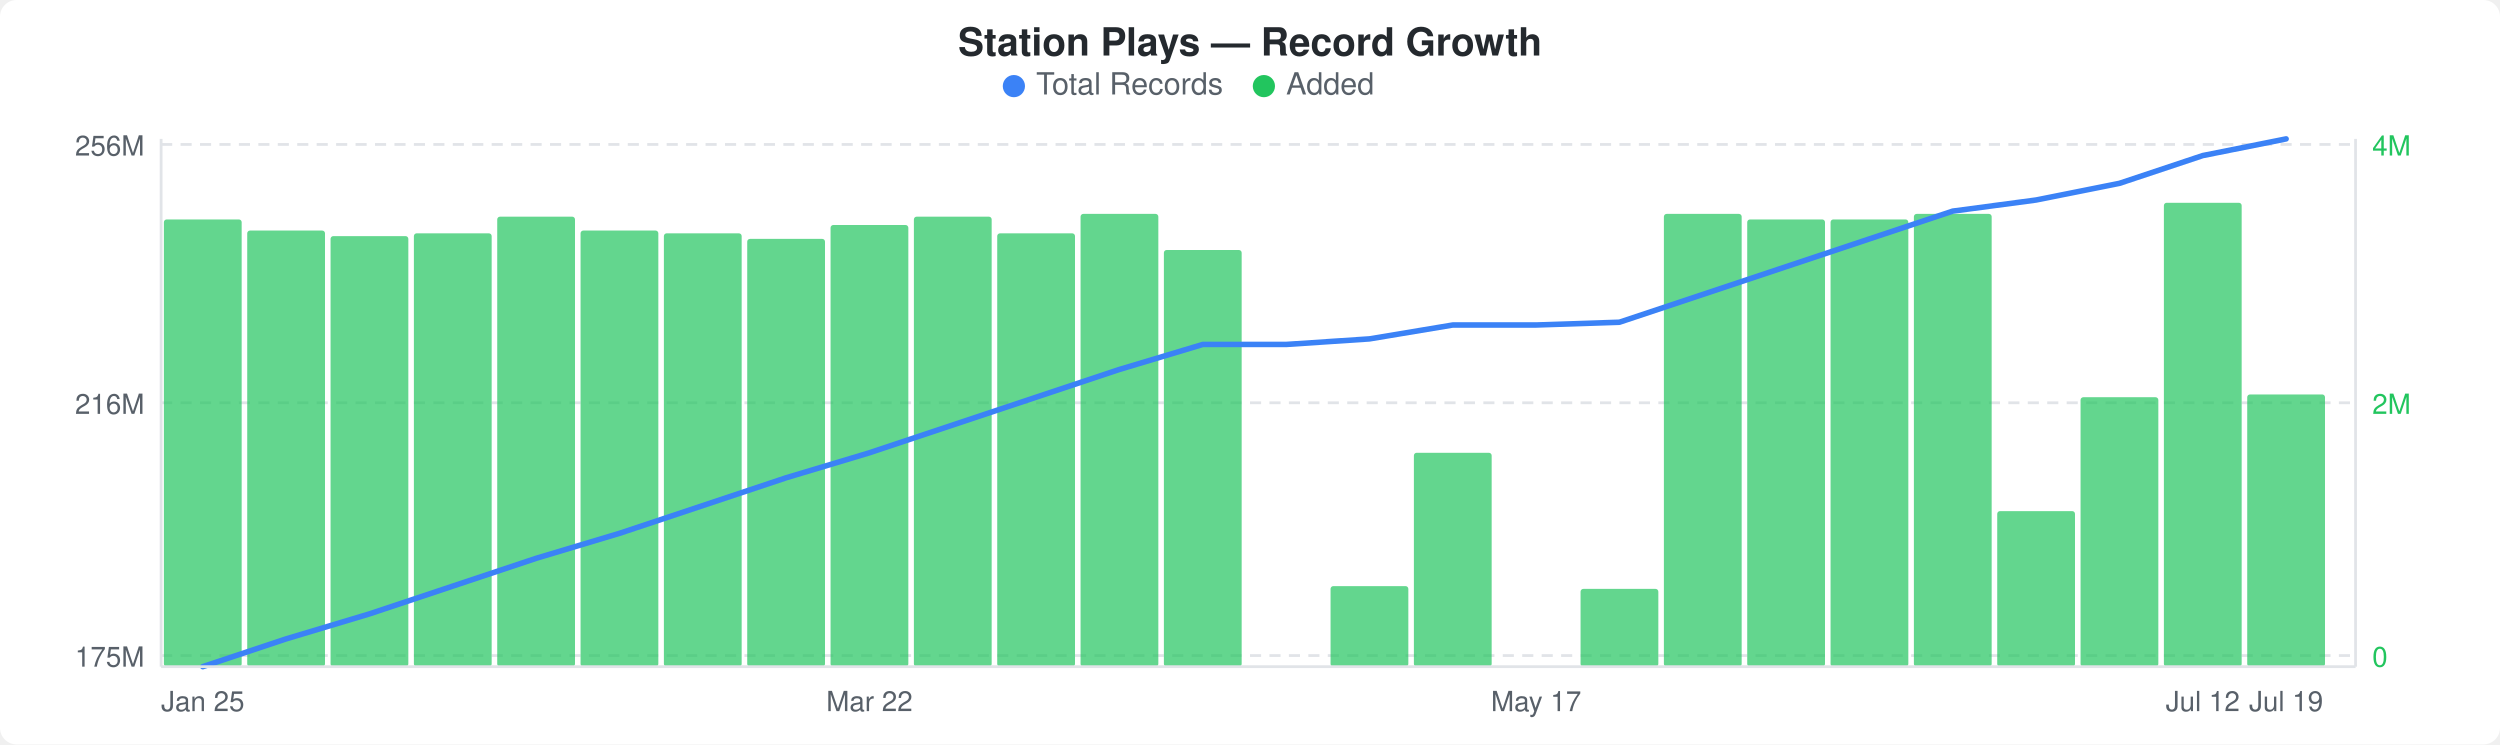
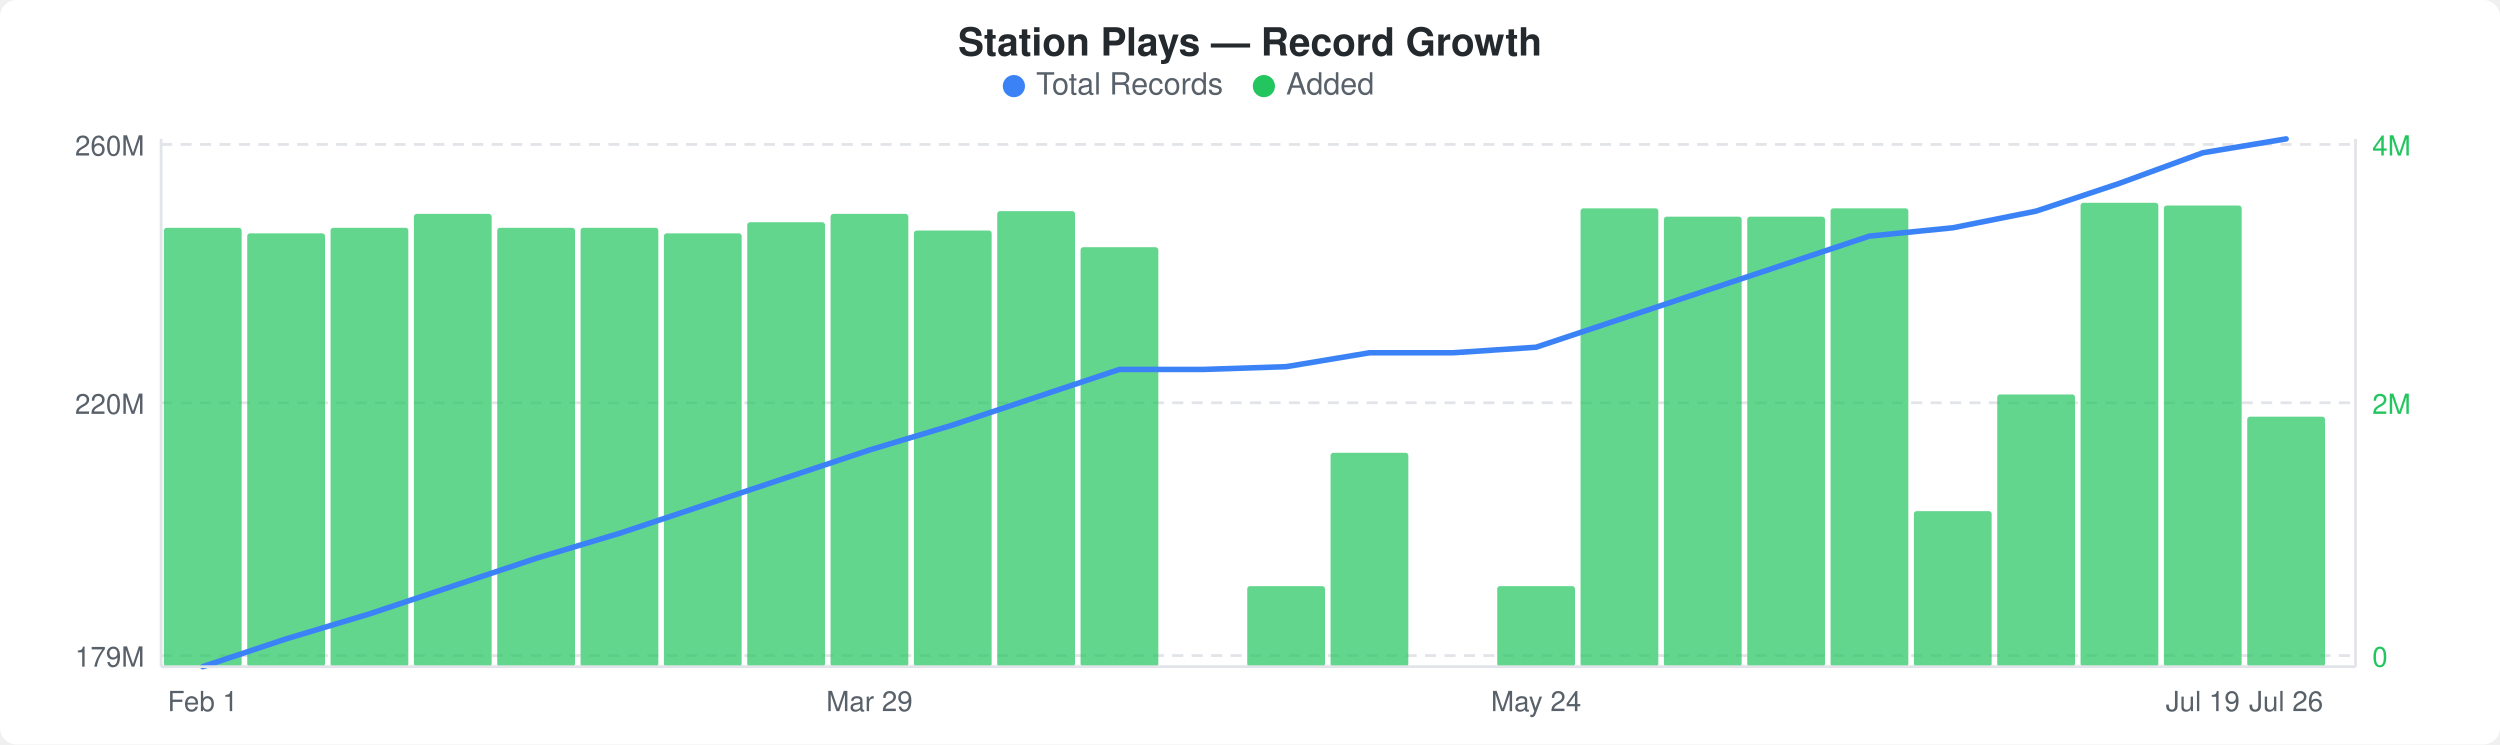
<svg xmlns="http://www.w3.org/2000/svg" width="900" height="268" viewBox="0 0 900 268">
  <rect width="900" height="268" fill="#ffffff" rx="6" ry="6" />
  <text x="450" y="20" text-anchor="middle" font-family="-apple-system, BlinkMacSystemFont, &quot;Segoe UI&quot;, Helvetica, Arial, sans-serif" font-size="14" font-weight="600" fill="#24292e">Station Plays — Record Growth</text>
  <circle cx="365" cy="31" r="4" fill="#3b82f6" />
  <text x="373" y="34" font-family="-apple-system, BlinkMacSystemFont, &quot;Segoe UI&quot;, Helvetica, Arial, sans-serif" font-size="11" fill="#586069">Total Records</text>
  <circle cx="455" cy="31" r="4" fill="#22c55e" />
  <text x="463" y="34" font-family="-apple-system, BlinkMacSystemFont, &quot;Segoe UI&quot;, Helvetica, Arial, sans-serif" font-size="11" fill="#586069">Added</text>
  <line x1="58" y1="52" x2="848" y2="52" stroke="#e1e4e8" stroke-width="1" stroke-dasharray="4,3" />
  <line x1="58" y1="145" x2="848" y2="145" stroke="#e1e4e8" stroke-width="1" stroke-dasharray="4,3" />
  <line x1="58" y1="236" x2="848" y2="236" stroke="#e1e4e8" stroke-width="1" stroke-dasharray="4,3" />
-   <rect x="59" y="79" width="28" height="161" rx="1" fill="#22c55eb3" />
-   <rect x="89" y="83" width="28" height="157" rx="1" fill="#22c55eb3" />
-   <rect x="119" y="85" width="28" height="155" rx="1" fill="#22c55eb3" />
-   <rect x="149" y="84" width="28" height="156" rx="1" fill="#22c55eb3" />
-   <rect x="179" y="78" width="28" height="162" rx="1" fill="#22c55eb3" />
-   <rect x="209" y="83" width="28" height="157" rx="1" fill="#22c55eb3" />
+   <rect x="59" y="82" width="28" height="158" rx="1" fill="#22c55eb3" />
+   <rect x="89" y="84" width="28" height="156" rx="1" fill="#22c55eb3" />
+   <rect x="119" y="82" width="28" height="158" rx="1" fill="#22c55eb3" />
+   <rect x="149" y="77" width="28" height="163" rx="1" fill="#22c55eb3" />
+   <rect x="179" y="82" width="28" height="158" rx="1" fill="#22c55eb3" />
+   <rect x="209" y="82" width="28" height="158" rx="1" fill="#22c55eb3" />
  <rect x="239" y="84" width="28" height="156" rx="1" fill="#22c55eb3" />
-   <rect x="269" y="86" width="28" height="154" rx="1" fill="#22c55eb3" />
-   <rect x="299" y="81" width="28" height="159" rx="1" fill="#22c55eb3" />
-   <rect x="329" y="78" width="28" height="162" rx="1" fill="#22c55eb3" />
-   <rect x="359" y="84" width="28" height="156" rx="1" fill="#22c55eb3" />
-   <rect x="389" y="77" width="28" height="163" rx="1" fill="#22c55eb3" />
-   <rect x="419" y="90" width="28" height="150" rx="1" fill="#22c55eb3" />
-   <rect x="479" y="211" width="28" height="29" rx="1" fill="#22c55eb3" />
-   <rect x="509" y="163" width="28" height="77" rx="1" fill="#22c55eb3" />
-   <rect x="569" y="212" width="28" height="28" rx="1" fill="#22c55eb3" />
-   <rect x="599" y="77" width="28" height="163" rx="1" fill="#22c55eb3" />
-   <rect x="629" y="79" width="28" height="161" rx="1" fill="#22c55eb3" />
-   <rect x="659" y="79" width="28" height="161" rx="1" fill="#22c55eb3" />
-   <rect x="689" y="77" width="28" height="163" rx="1" fill="#22c55eb3" />
-   <rect x="719" y="184" width="28" height="56" rx="1" fill="#22c55eb3" />
-   <rect x="749" y="143" width="28" height="97" rx="1" fill="#22c55eb3" />
-   <rect x="779" y="73" width="28" height="167" rx="1" fill="#22c55eb3" />
-   <rect x="809" y="142" width="28" height="98" rx="1" fill="#22c55eb3" />
-   <polyline points="73,240 103,230 133,221 163,211 193,201 223,192 253,182 283,172 313,163 343,153 373,143 403,133 433,124 463,124 493,122 523,117 553,117 583,116 613,106 643,96 673,86 703,76 733,72 763,66 793,56 823,50" fill="none" stroke="#3b82f6" stroke-width="2" stroke-linejoin="round" stroke-linecap="round" />
-   <text x="52" y="56" text-anchor="end" font-family="-apple-system, BlinkMacSystemFont, &quot;Segoe UI&quot;, Helvetica, Arial, sans-serif" font-size="10" fill="#586069">256M</text>
-   <text x="52" y="149" text-anchor="end" font-family="-apple-system, BlinkMacSystemFont, &quot;Segoe UI&quot;, Helvetica, Arial, sans-serif" font-size="10" fill="#586069">216M</text>
-   <text x="52" y="240" text-anchor="end" font-family="-apple-system, BlinkMacSystemFont, &quot;Segoe UI&quot;, Helvetica, Arial, sans-serif" font-size="10" fill="#586069">175M</text>
+   <rect x="269" y="80" width="28" height="160" rx="1" fill="#22c55eb3" />
+   <rect x="299" y="77" width="28" height="163" rx="1" fill="#22c55eb3" />
+   <rect x="329" y="83" width="28" height="157" rx="1" fill="#22c55eb3" />
+   <rect x="359" y="76" width="28" height="164" rx="1" fill="#22c55eb3" />
+   <rect x="389" y="89" width="28" height="151" rx="1" fill="#22c55eb3" />
+   <rect x="449" y="211" width="28" height="29" rx="1" fill="#22c55eb3" />
+   <rect x="479" y="163" width="28" height="77" rx="1" fill="#22c55eb3" />
+   <rect x="539" y="211" width="28" height="29" rx="1" fill="#22c55eb3" />
+   <rect x="569" y="75" width="28" height="165" rx="1" fill="#22c55eb3" />
+   <rect x="599" y="78" width="28" height="162" rx="1" fill="#22c55eb3" />
+   <rect x="629" y="78" width="28" height="162" rx="1" fill="#22c55eb3" />
+   <rect x="659" y="75" width="28" height="165" rx="1" fill="#22c55eb3" />
+   <rect x="689" y="184" width="28" height="56" rx="1" fill="#22c55eb3" />
+   <rect x="719" y="142" width="28" height="98" rx="1" fill="#22c55eb3" />
+   <rect x="749" y="73" width="28" height="167" rx="1" fill="#22c55eb3" />
+   <rect x="779" y="74" width="28" height="166" rx="1" fill="#22c55eb3" />
+   <rect x="809" y="150" width="28" height="90" rx="1" fill="#22c55eb3" />
+   <polyline points="73,240 103,230 133,221 163,211 193,201 223,192 253,182 283,172 313,162 343,153 373,143 403,133 433,133 463,132 493,127 523,127 553,125 583,115 613,105 643,95 673,85 703,82 733,76 763,66 793,55 823,50" fill="none" stroke="#3b82f6" stroke-width="2" stroke-linejoin="round" stroke-linecap="round" />
+   <text x="52" y="56" text-anchor="end" font-family="-apple-system, BlinkMacSystemFont, &quot;Segoe UI&quot;, Helvetica, Arial, sans-serif" font-size="10" fill="#586069">260M</text>
+   <text x="52" y="149" text-anchor="end" font-family="-apple-system, BlinkMacSystemFont, &quot;Segoe UI&quot;, Helvetica, Arial, sans-serif" font-size="10" fill="#586069">220M</text>
+   <text x="52" y="240" text-anchor="end" font-family="-apple-system, BlinkMacSystemFont, &quot;Segoe UI&quot;, Helvetica, Arial, sans-serif" font-size="10" fill="#586069">179M</text>
  <text x="854" y="56" text-anchor="start" font-family="-apple-system, BlinkMacSystemFont, &quot;Segoe UI&quot;, Helvetica, Arial, sans-serif" font-size="10" fill="#22c55e">4M</text>
  <text x="854" y="149" text-anchor="start" font-family="-apple-system, BlinkMacSystemFont, &quot;Segoe UI&quot;, Helvetica, Arial, sans-serif" font-size="10" fill="#22c55e">2M</text>
  <text x="854" y="240" text-anchor="start" font-family="-apple-system, BlinkMacSystemFont, &quot;Segoe UI&quot;, Helvetica, Arial, sans-serif" font-size="10" fill="#22c55e">0</text>
  <line x1="58" y1="50" x2="58" y2="240" stroke="#e1e4e8" stroke-width="1" />
  <line x1="58" y1="240" x2="848" y2="240" stroke="#e1e4e8" stroke-width="1" />
  <line x1="848" y1="50" x2="848" y2="240" stroke="#e1e4e8" stroke-width="1" />
-   <text x="73" y="256" text-anchor="middle" font-family="-apple-system, BlinkMacSystemFont, &quot;Segoe UI&quot;, Helvetica, Arial, sans-serif" font-size="10" fill="#586069">Jan 25</text>
-   <text x="313" y="256" text-anchor="middle" font-family="-apple-system, BlinkMacSystemFont, &quot;Segoe UI&quot;, Helvetica, Arial, sans-serif" font-size="10" fill="#586069">Mar 22</text>
-   <text x="553" y="256" text-anchor="middle" font-family="-apple-system, BlinkMacSystemFont, &quot;Segoe UI&quot;, Helvetica, Arial, sans-serif" font-size="10" fill="#586069">May 17</text>
-   <text x="793" y="256" text-anchor="middle" font-family="-apple-system, BlinkMacSystemFont, &quot;Segoe UI&quot;, Helvetica, Arial, sans-serif" font-size="10" fill="#586069">Jul 12</text>
-   <text x="823" y="256" text-anchor="middle" font-family="-apple-system, BlinkMacSystemFont, &quot;Segoe UI&quot;, Helvetica, Arial, sans-serif" font-size="10" fill="#586069">Jul 19</text>
+   <text x="73" y="256" text-anchor="middle" font-family="-apple-system, BlinkMacSystemFont, &quot;Segoe UI&quot;, Helvetica, Arial, sans-serif" font-size="10" fill="#586069">Feb 1</text>
+   <text x="313" y="256" text-anchor="middle" font-family="-apple-system, BlinkMacSystemFont, &quot;Segoe UI&quot;, Helvetica, Arial, sans-serif" font-size="10" fill="#586069">Mar 29</text>
+   <text x="553" y="256" text-anchor="middle" font-family="-apple-system, BlinkMacSystemFont, &quot;Segoe UI&quot;, Helvetica, Arial, sans-serif" font-size="10" fill="#586069">May 24</text>
+   <text x="793" y="256" text-anchor="middle" font-family="-apple-system, BlinkMacSystemFont, &quot;Segoe UI&quot;, Helvetica, Arial, sans-serif" font-size="10" fill="#586069">Jul 19</text>
+   <text x="823" y="256" text-anchor="middle" font-family="-apple-system, BlinkMacSystemFont, &quot;Segoe UI&quot;, Helvetica, Arial, sans-serif" font-size="10" fill="#586069">Jul 26</text>
</svg>
